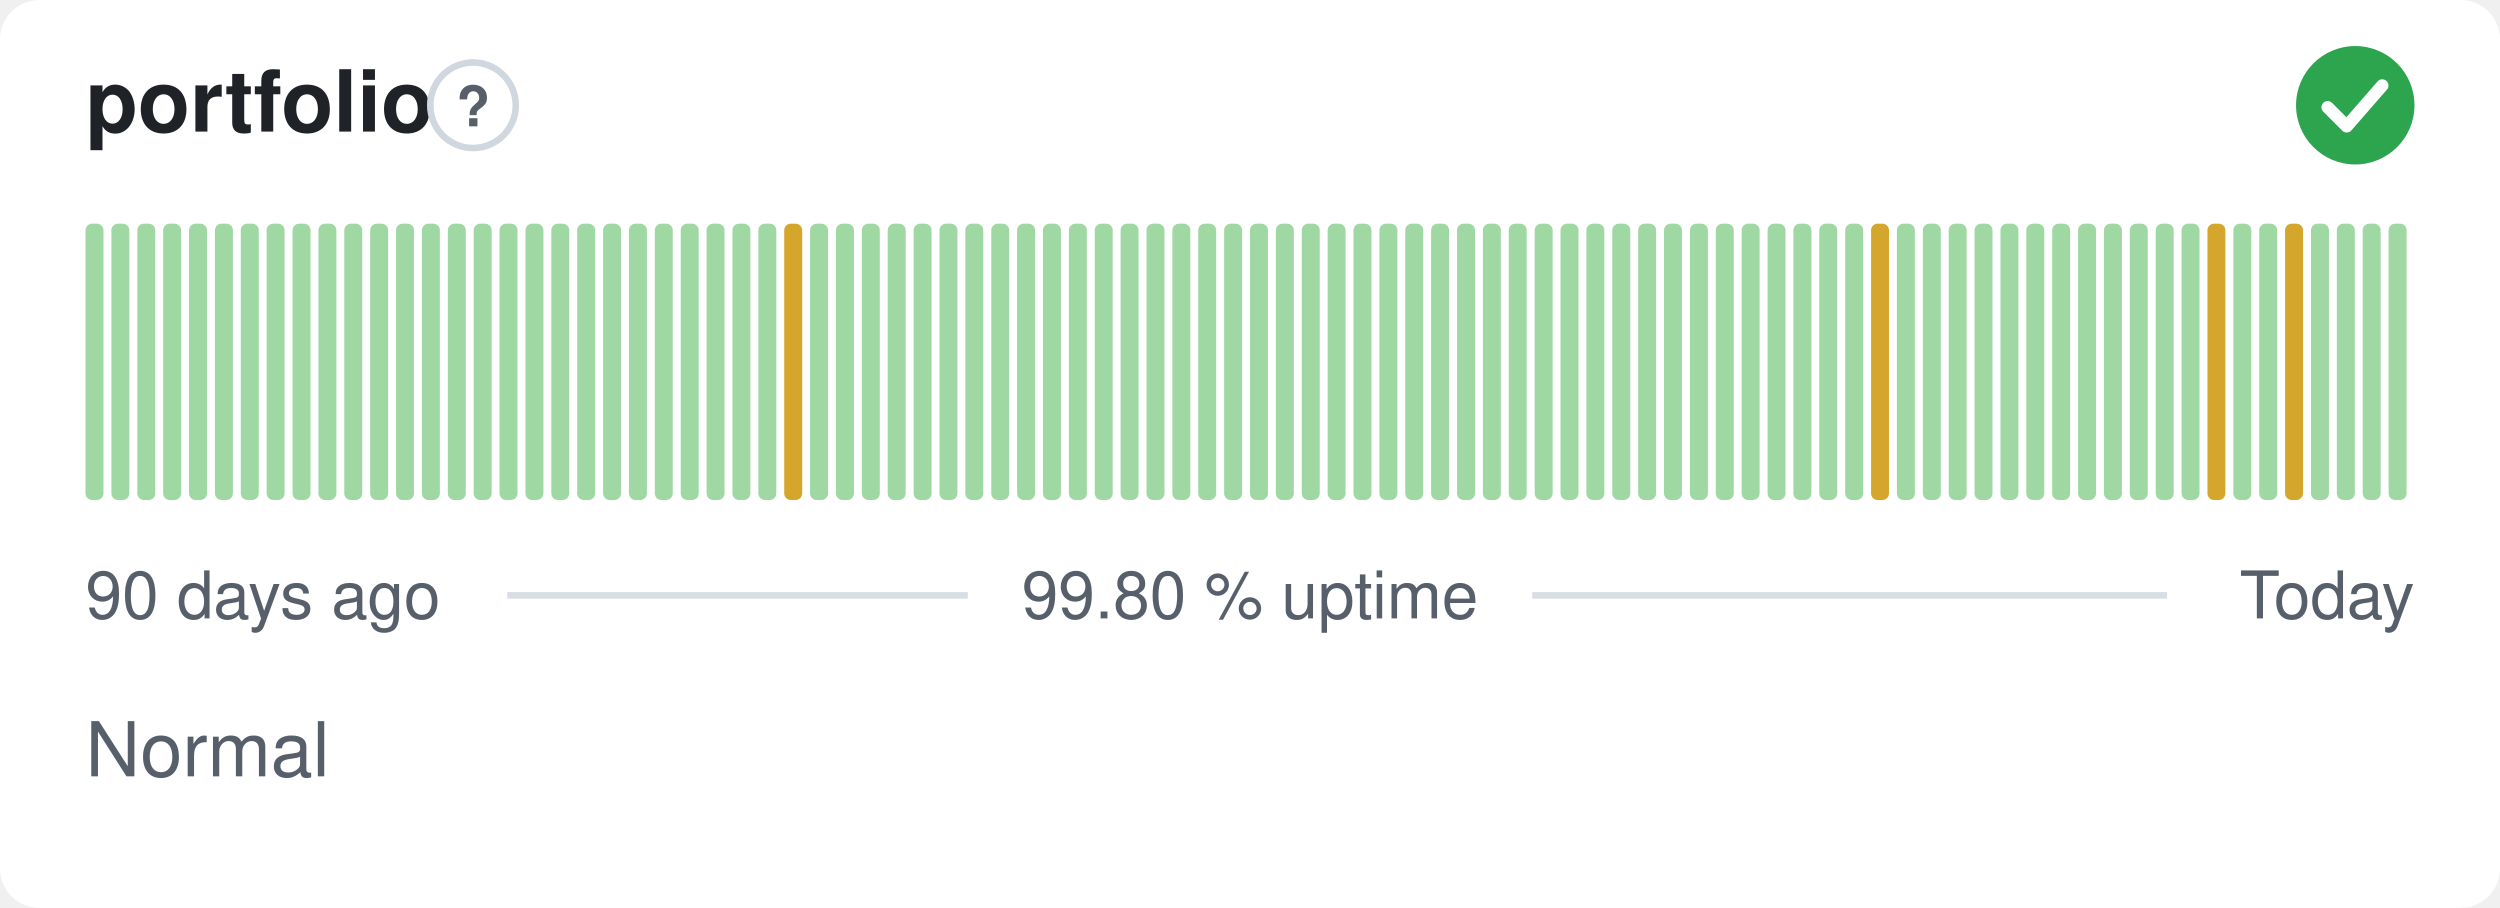
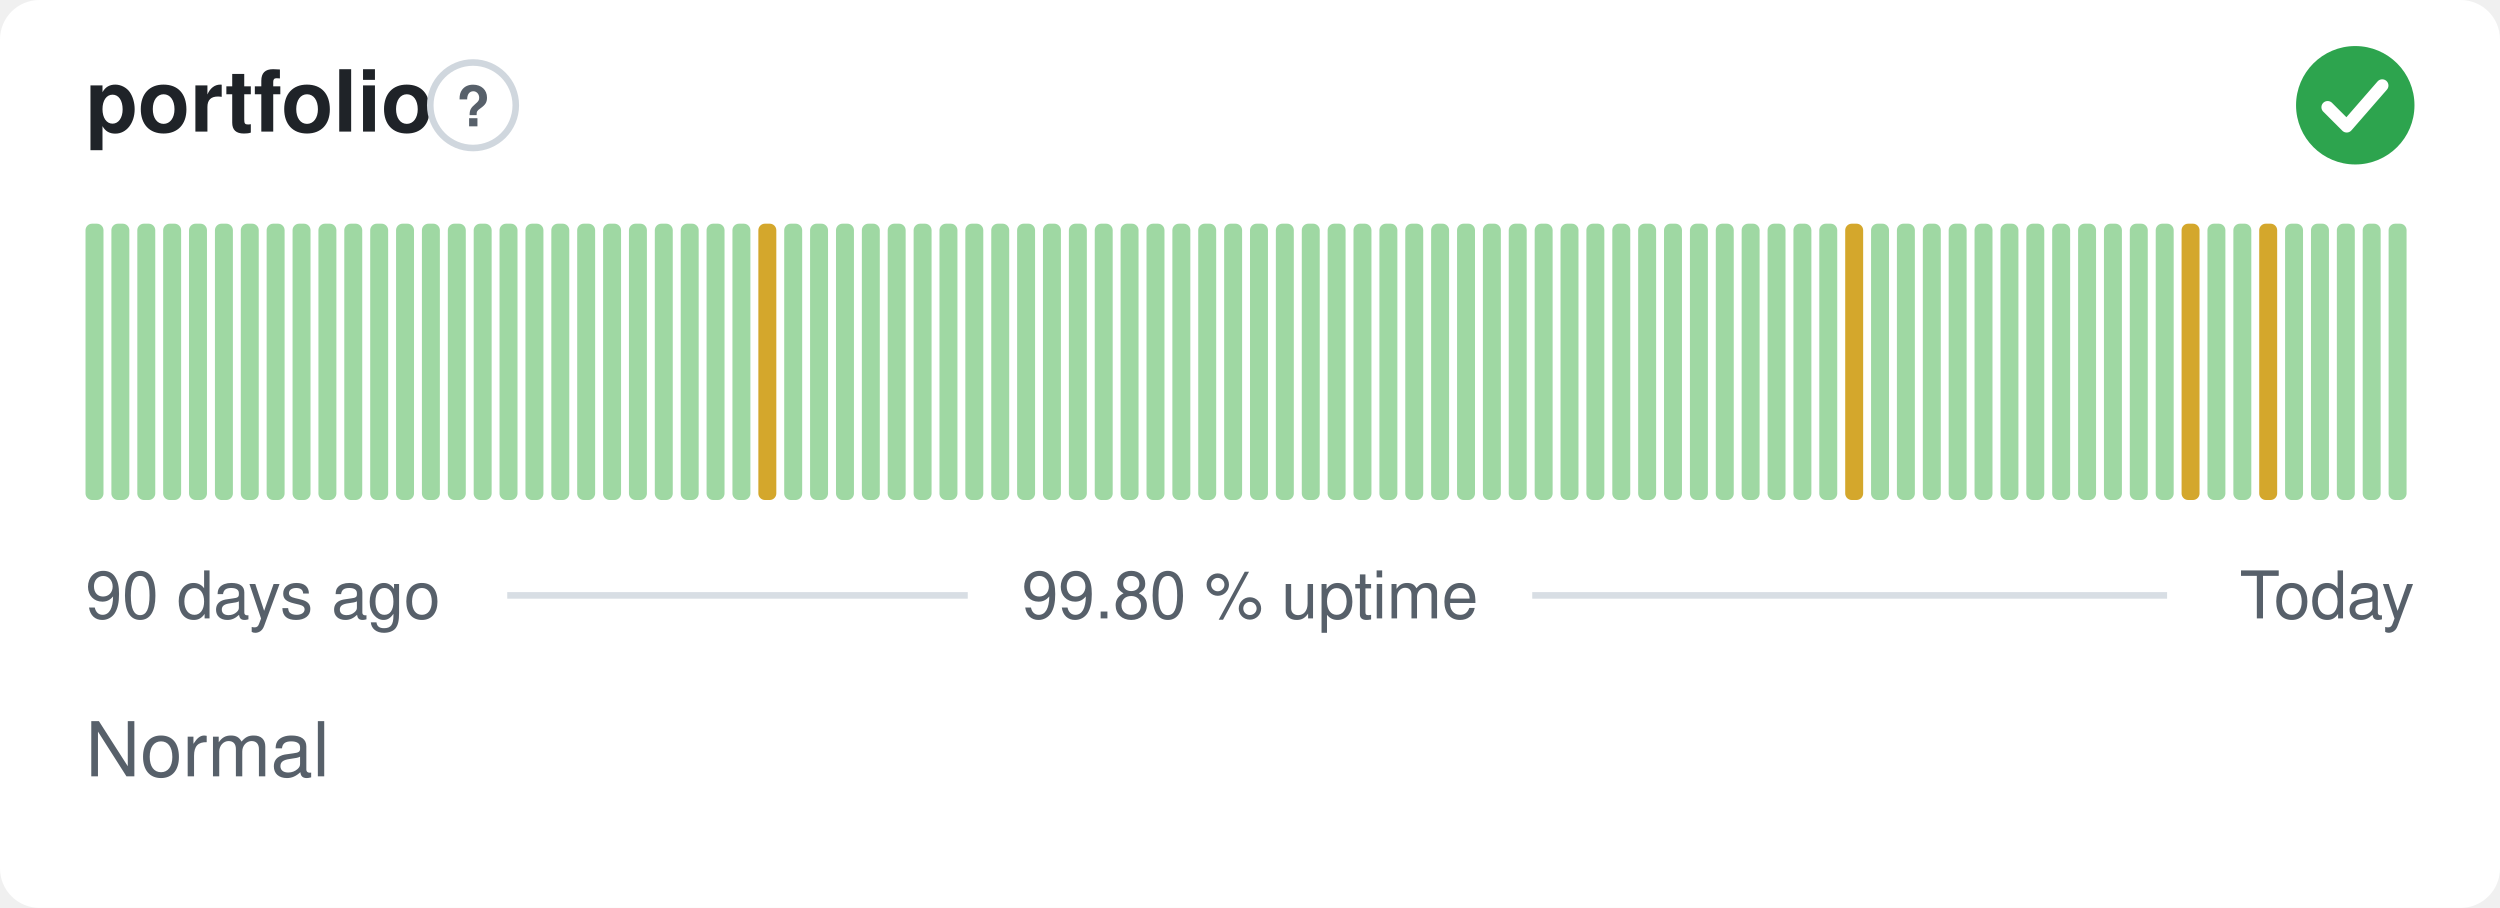
<svg xmlns="http://www.w3.org/2000/svg" width="380" height="138" viewBox="0 0 380 138" role="img" aria-label="portfolio: Normal, 99.80 % uptime over the last 90 days" font-family="-apple-system,BlinkMacSystemFont,'Segoe UI',Helvetica,Arial,sans-serif">
  <style>
    @media (prefers-color-scheme: dark) {
      .bg { fill: #0d1117 }
      .title { fill: #e6edf3 }
      .muted { fill: #8b949e }
      .hint { stroke: #30363d }
      .rule { stroke: #30363d }
      .nodata { fill: #21262d }
    }
  </style>
  <rect class="bg" width="380" height="138" rx="6" fill="#ffffff" />
  <text class="title" x="13" y="20" font-size="13" font-weight="600" fill="#1f2328">portfolio</text>
  <circle class="hint" cx="71.9" cy="16" r="6.5" fill="none" stroke="#d0d7de" stroke-width="1" />
  <text class="muted" x="71.9" y="19.2" text-anchor="middle" font-size="8.5" font-weight="700" fill="#57606a">?</text>
  <circle cx="358" cy="16" r="9" fill="#2da44e" />
  <path d="M353.80 16.30l2.90 2.90 5.40 -6.20" fill="none" stroke="#fff" stroke-width="1.89" stroke-linecap="round" stroke-linejoin="round" />
  <rect x="13.00" y="34.00" width="2.73" height="42.00" rx="1" fill="#9fd8a3" />
  <rect x="16.93" y="34.00" width="2.73" height="42.00" rx="1" fill="#9fd8a3" />
  <rect x="20.87" y="34.00" width="2.73" height="42.00" rx="1" fill="#9fd8a3" />
  <rect x="24.80" y="34.00" width="2.73" height="42.00" rx="1" fill="#9fd8a3" />
  <rect x="28.73" y="34.00" width="2.73" height="42.00" rx="1" fill="#9fd8a3" />
  <rect x="32.67" y="34.00" width="2.73" height="42.00" rx="1" fill="#9fd8a3" />
  <rect x="36.60" y="34.00" width="2.73" height="42.00" rx="1" fill="#9fd8a3" />
  <rect x="40.53" y="34.00" width="2.73" height="42.00" rx="1" fill="#9fd8a3" />
  <rect x="44.47" y="34.00" width="2.73" height="42.00" rx="1" fill="#9fd8a3" />
  <rect x="48.40" y="34.00" width="2.73" height="42.00" rx="1" fill="#9fd8a3" />
  <rect x="52.33" y="34.00" width="2.73" height="42.00" rx="1" fill="#9fd8a3" />
  <rect x="56.27" y="34.00" width="2.73" height="42.00" rx="1" fill="#9fd8a3" />
  <rect x="60.20" y="34.00" width="2.73" height="42.00" rx="1" fill="#9fd8a3" />
  <rect x="64.13" y="34.00" width="2.73" height="42.00" rx="1" fill="#9fd8a3" />
  <rect x="68.07" y="34.00" width="2.73" height="42.00" rx="1" fill="#9fd8a3" />
  <rect x="72.00" y="34.00" width="2.73" height="42.00" rx="1" fill="#9fd8a3" />
  <rect x="75.93" y="34.00" width="2.73" height="42.00" rx="1" fill="#9fd8a3" />
  <rect x="79.87" y="34.00" width="2.73" height="42.00" rx="1" fill="#9fd8a3" />
  <rect x="83.80" y="34.00" width="2.73" height="42.00" rx="1" fill="#9fd8a3" />
  <rect x="87.73" y="34.00" width="2.73" height="42.00" rx="1" fill="#9fd8a3" />
  <rect x="91.67" y="34.00" width="2.73" height="42.00" rx="1" fill="#9fd8a3" />
  <rect x="95.60" y="34.00" width="2.73" height="42.00" rx="1" fill="#9fd8a3" />
  <rect x="99.53" y="34.00" width="2.73" height="42.00" rx="1" fill="#9fd8a3" />
  <rect x="103.47" y="34.00" width="2.73" height="42.00" rx="1" fill="#9fd8a3" />
  <rect x="107.40" y="34.00" width="2.73" height="42.00" rx="1" fill="#9fd8a3" />
  <rect x="111.33" y="34.00" width="2.73" height="42.00" rx="1" fill="#9fd8a3" />
-   <rect x="115.27" y="34.00" width="2.73" height="42.00" rx="1" fill="#9fd8a3" />
-   <rect x="119.20" y="34.00" width="2.73" height="42.00" rx="1" fill="#d4a72c" />
+   <rect x="115.27" y="34.00" width="2.73" height="42.00" rx="1" fill="#d4a72c" />
+   <rect x="119.20" y="34.00" width="2.73" height="42.00" rx="1" fill="#9fd8a3" />
  <rect x="123.13" y="34.00" width="2.73" height="42.00" rx="1" fill="#9fd8a3" />
  <rect x="127.07" y="34.00" width="2.73" height="42.00" rx="1" fill="#9fd8a3" />
  <rect x="131.00" y="34.00" width="2.73" height="42.00" rx="1" fill="#9fd8a3" />
  <rect x="134.93" y="34.00" width="2.73" height="42.00" rx="1" fill="#9fd8a3" />
  <rect x="138.87" y="34.00" width="2.73" height="42.00" rx="1" fill="#9fd8a3" />
  <rect x="142.80" y="34.00" width="2.73" height="42.00" rx="1" fill="#9fd8a3" />
  <rect x="146.73" y="34.00" width="2.73" height="42.00" rx="1" fill="#9fd8a3" />
  <rect x="150.67" y="34.00" width="2.73" height="42.00" rx="1" fill="#9fd8a3" />
  <rect x="154.60" y="34.00" width="2.73" height="42.00" rx="1" fill="#9fd8a3" />
  <rect x="158.53" y="34.00" width="2.73" height="42.00" rx="1" fill="#9fd8a3" />
  <rect x="162.47" y="34.00" width="2.73" height="42.00" rx="1" fill="#9fd8a3" />
  <rect x="166.40" y="34.00" width="2.73" height="42.00" rx="1" fill="#9fd8a3" />
  <rect x="170.33" y="34.00" width="2.73" height="42.00" rx="1" fill="#9fd8a3" />
  <rect x="174.27" y="34.00" width="2.73" height="42.00" rx="1" fill="#9fd8a3" />
  <rect x="178.20" y="34.00" width="2.73" height="42.00" rx="1" fill="#9fd8a3" />
  <rect x="182.13" y="34.00" width="2.73" height="42.00" rx="1" fill="#9fd8a3" />
  <rect x="186.07" y="34.00" width="2.73" height="42.00" rx="1" fill="#9fd8a3" />
  <rect x="190.00" y="34.00" width="2.73" height="42.00" rx="1" fill="#9fd8a3" />
  <rect x="193.93" y="34.00" width="2.73" height="42.00" rx="1" fill="#9fd8a3" />
  <rect x="197.87" y="34.00" width="2.73" height="42.00" rx="1" fill="#9fd8a3" />
  <rect x="201.80" y="34.00" width="2.73" height="42.00" rx="1" fill="#9fd8a3" />
  <rect x="205.73" y="34.00" width="2.73" height="42.00" rx="1" fill="#9fd8a3" />
  <rect x="209.67" y="34.00" width="2.73" height="42.00" rx="1" fill="#9fd8a3" />
  <rect x="213.60" y="34.00" width="2.73" height="42.00" rx="1" fill="#9fd8a3" />
  <rect x="217.53" y="34.00" width="2.73" height="42.00" rx="1" fill="#9fd8a3" />
  <rect x="221.47" y="34.00" width="2.73" height="42.00" rx="1" fill="#9fd8a3" />
  <rect x="225.40" y="34.00" width="2.73" height="42.00" rx="1" fill="#9fd8a3" />
  <rect x="229.33" y="34.00" width="2.73" height="42.00" rx="1" fill="#9fd8a3" />
  <rect x="233.27" y="34.00" width="2.73" height="42.00" rx="1" fill="#9fd8a3" />
  <rect x="237.20" y="34.00" width="2.73" height="42.00" rx="1" fill="#9fd8a3" />
  <rect x="241.13" y="34.00" width="2.73" height="42.00" rx="1" fill="#9fd8a3" />
  <rect x="245.07" y="34.00" width="2.73" height="42.00" rx="1" fill="#9fd8a3" />
  <rect x="249.00" y="34.00" width="2.73" height="42.00" rx="1" fill="#9fd8a3" />
  <rect x="252.93" y="34.00" width="2.73" height="42.00" rx="1" fill="#9fd8a3" />
  <rect x="256.87" y="34.00" width="2.73" height="42.00" rx="1" fill="#9fd8a3" />
  <rect x="260.80" y="34.00" width="2.73" height="42.00" rx="1" fill="#9fd8a3" />
  <rect x="264.73" y="34.00" width="2.73" height="42.00" rx="1" fill="#9fd8a3" />
  <rect x="268.67" y="34.00" width="2.73" height="42.00" rx="1" fill="#9fd8a3" />
  <rect x="272.60" y="34.00" width="2.73" height="42.00" rx="1" fill="#9fd8a3" />
  <rect x="276.53" y="34.00" width="2.73" height="42.00" rx="1" fill="#9fd8a3" />
-   <rect x="280.47" y="34.00" width="2.73" height="42.00" rx="1" fill="#9fd8a3" />
-   <rect x="284.40" y="34.00" width="2.73" height="42.00" rx="1" fill="#d4a72c" />
+   <rect x="280.47" y="34.00" width="2.73" height="42.00" rx="1" fill="#d4a72c" />
+   <rect x="284.40" y="34.00" width="2.73" height="42.00" rx="1" fill="#9fd8a3" />
  <rect x="288.33" y="34.00" width="2.73" height="42.00" rx="1" fill="#9fd8a3" />
  <rect x="292.27" y="34.00" width="2.73" height="42.00" rx="1" fill="#9fd8a3" />
  <rect x="296.20" y="34.00" width="2.73" height="42.00" rx="1" fill="#9fd8a3" />
  <rect x="300.13" y="34.00" width="2.73" height="42.00" rx="1" fill="#9fd8a3" />
  <rect x="304.07" y="34.00" width="2.73" height="42.00" rx="1" fill="#9fd8a3" />
  <rect x="308.00" y="34.00" width="2.73" height="42.00" rx="1" fill="#9fd8a3" />
  <rect x="311.93" y="34.00" width="2.73" height="42.00" rx="1" fill="#9fd8a3" />
  <rect x="315.87" y="34.00" width="2.73" height="42.00" rx="1" fill="#9fd8a3" />
  <rect x="319.80" y="34.00" width="2.73" height="42.00" rx="1" fill="#9fd8a3" />
  <rect x="323.73" y="34.00" width="2.73" height="42.00" rx="1" fill="#9fd8a3" />
  <rect x="327.67" y="34.00" width="2.73" height="42.00" rx="1" fill="#9fd8a3" />
-   <rect x="331.60" y="34.00" width="2.73" height="42.00" rx="1" fill="#9fd8a3" />
-   <rect x="335.53" y="34.00" width="2.73" height="42.00" rx="1" fill="#d4a72c" />
+   <rect x="331.60" y="34.00" width="2.73" height="42.00" rx="1" fill="#d4a72c" />
+   <rect x="335.53" y="34.00" width="2.73" height="42.00" rx="1" fill="#9fd8a3" />
  <rect x="339.47" y="34.00" width="2.73" height="42.00" rx="1" fill="#9fd8a3" />
-   <rect x="343.40" y="34.00" width="2.73" height="42.00" rx="1" fill="#9fd8a3" />
-   <rect x="347.33" y="34.00" width="2.73" height="42.00" rx="1" fill="#d4a72c" />
+   <rect x="343.40" y="34.00" width="2.73" height="42.00" rx="1" fill="#d4a72c" />
+   <rect x="347.33" y="34.00" width="2.73" height="42.00" rx="1" fill="#9fd8a3" />
  <rect x="351.27" y="34.00" width="2.73" height="42.00" rx="1" fill="#9fd8a3" />
  <rect x="355.20" y="34.00" width="2.73" height="42.00" rx="1" fill="#9fd8a3" />
  <rect x="359.13" y="34.00" width="2.73" height="42.00" rx="1" fill="#9fd8a3" />
  <rect x="363.07" y="34.00" width="2.73" height="42.00" rx="1" fill="#9fd8a3" />
  <text class="muted" x="13" y="94" font-size="10" fill="#57606a">90 days ago</text>
  <text class="muted" x="190" y="94" text-anchor="middle" font-size="10" fill="#57606a">99.80 % uptime</text>
  <text class="muted" x="367" y="94" text-anchor="end" font-size="10" fill="#57606a">Today</text>
  <line class="rule" x1="77.1" y1="90.5" x2="147.1" y2="90.5" stroke="#d8dee4" stroke-width="1" />
  <line class="rule" x1="232.9" y1="90.5" x2="329.4" y2="90.5" stroke="#d8dee4" stroke-width="1" />
  <text class="muted" x="13" y="118" font-size="11.5" fill="#57606a">Normal</text>
</svg>
